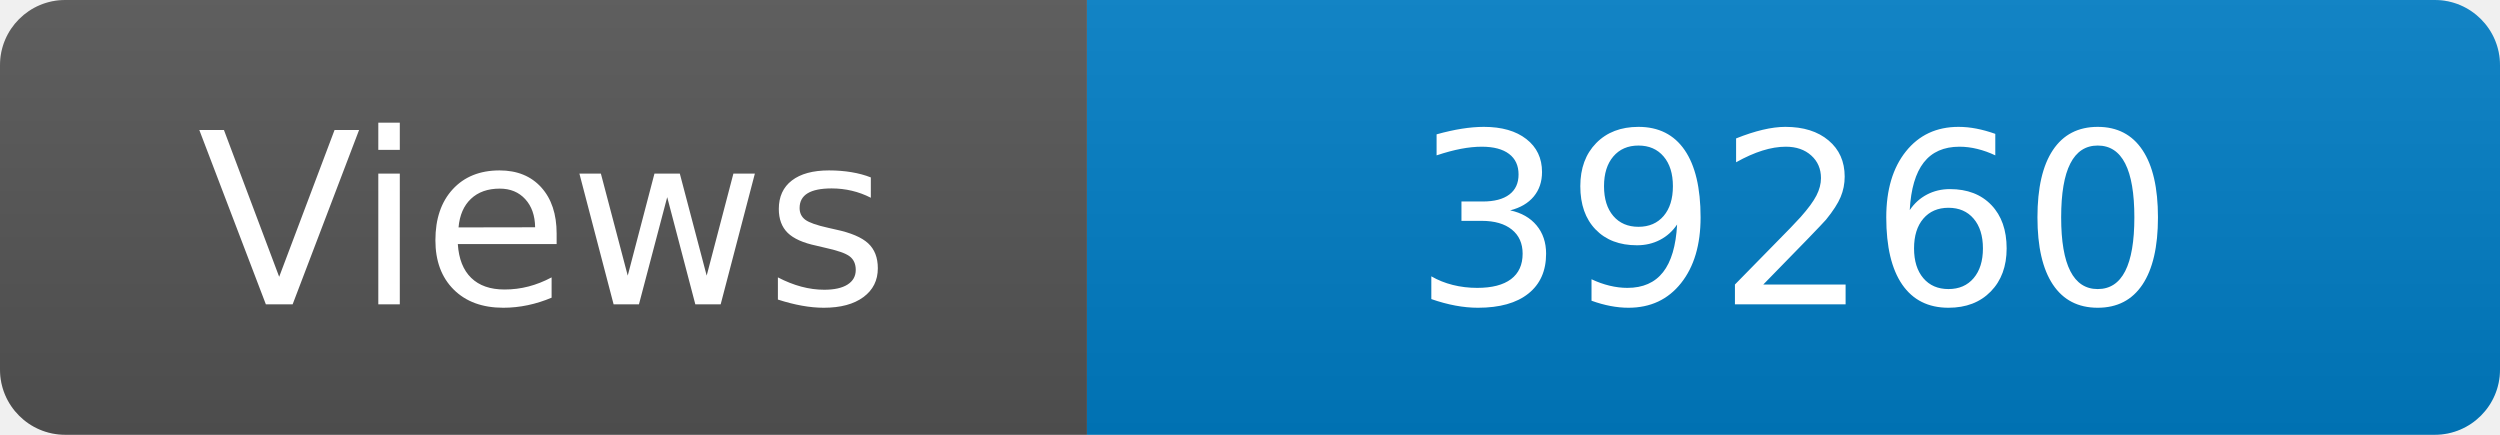
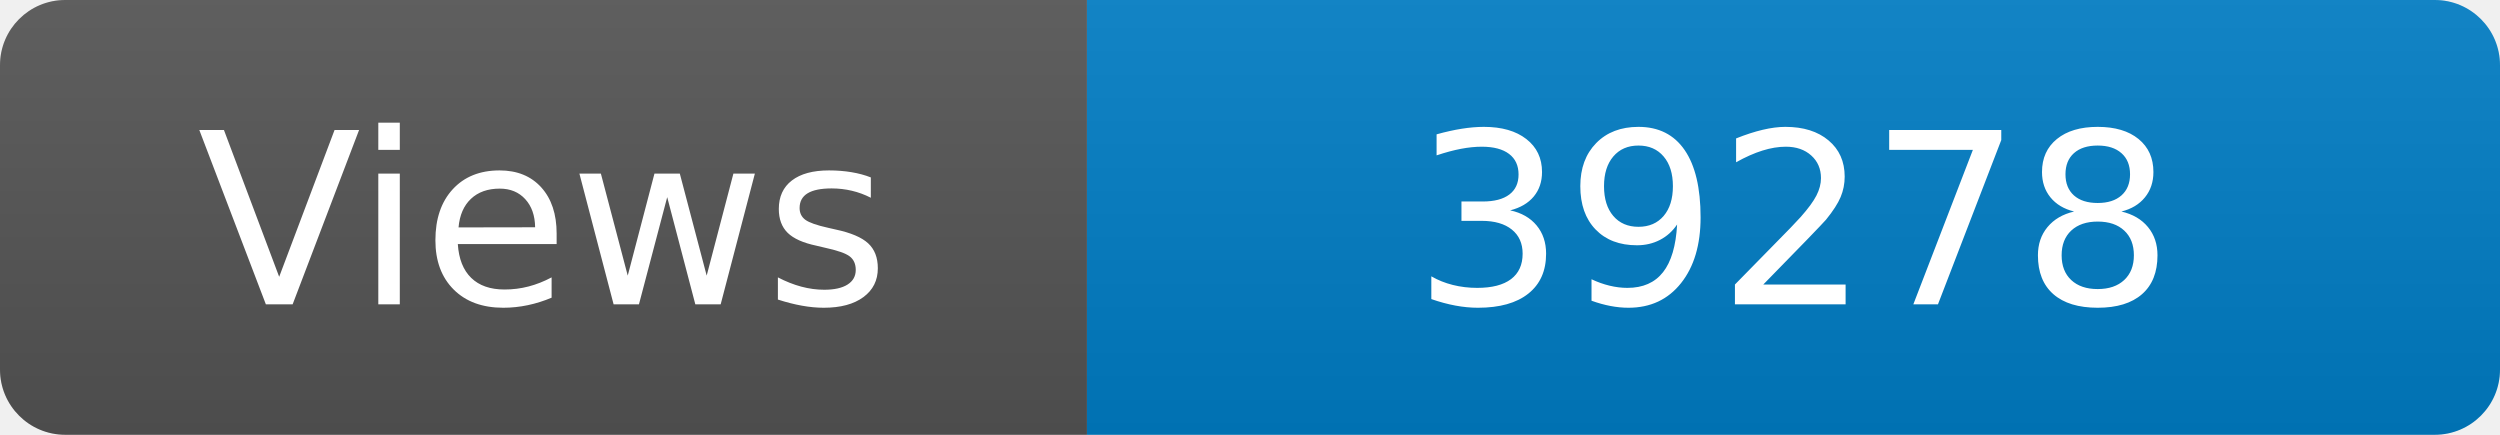
<svg xmlns="http://www.w3.org/2000/svg" width="115" height="20" role="img" aria-label="Maintained?: yes">
  <linearGradient id="s" x2="0" y2="100%">
    <stop offset="0" stop-color="#bbb" stop-opacity=".1" />
    <stop offset="1" stop-opacity=".1" />
  </linearGradient>
  <clipPath id="r">
    <rect width="115" height="20" rx="3" fill="#fff" />
  </clipPath>
  <g clip-path="url(#r)">
    <rect width="50" height="20" fill="#555" />
    <rect x="50" width="160" height="20" fill="#007ec6" />
    <rect width="115" height="20" fill="url(#s)" />
  </g>
  <g fill="#fff" text-anchor="middle" font-family="Verdana,Geneva,DejaVu Sans,sans-serif" font-size="110">
    <text x="250" y="140" transform="scale(.1)" fill="#fff">Views</text>
-     <text x="825" y="140" transform="scale(.1)" fill="#fff">39260</text>
+     <text x="825" y="140" transform="scale(.1)" fill="#fff">39278</text>
  </g>
</svg>
